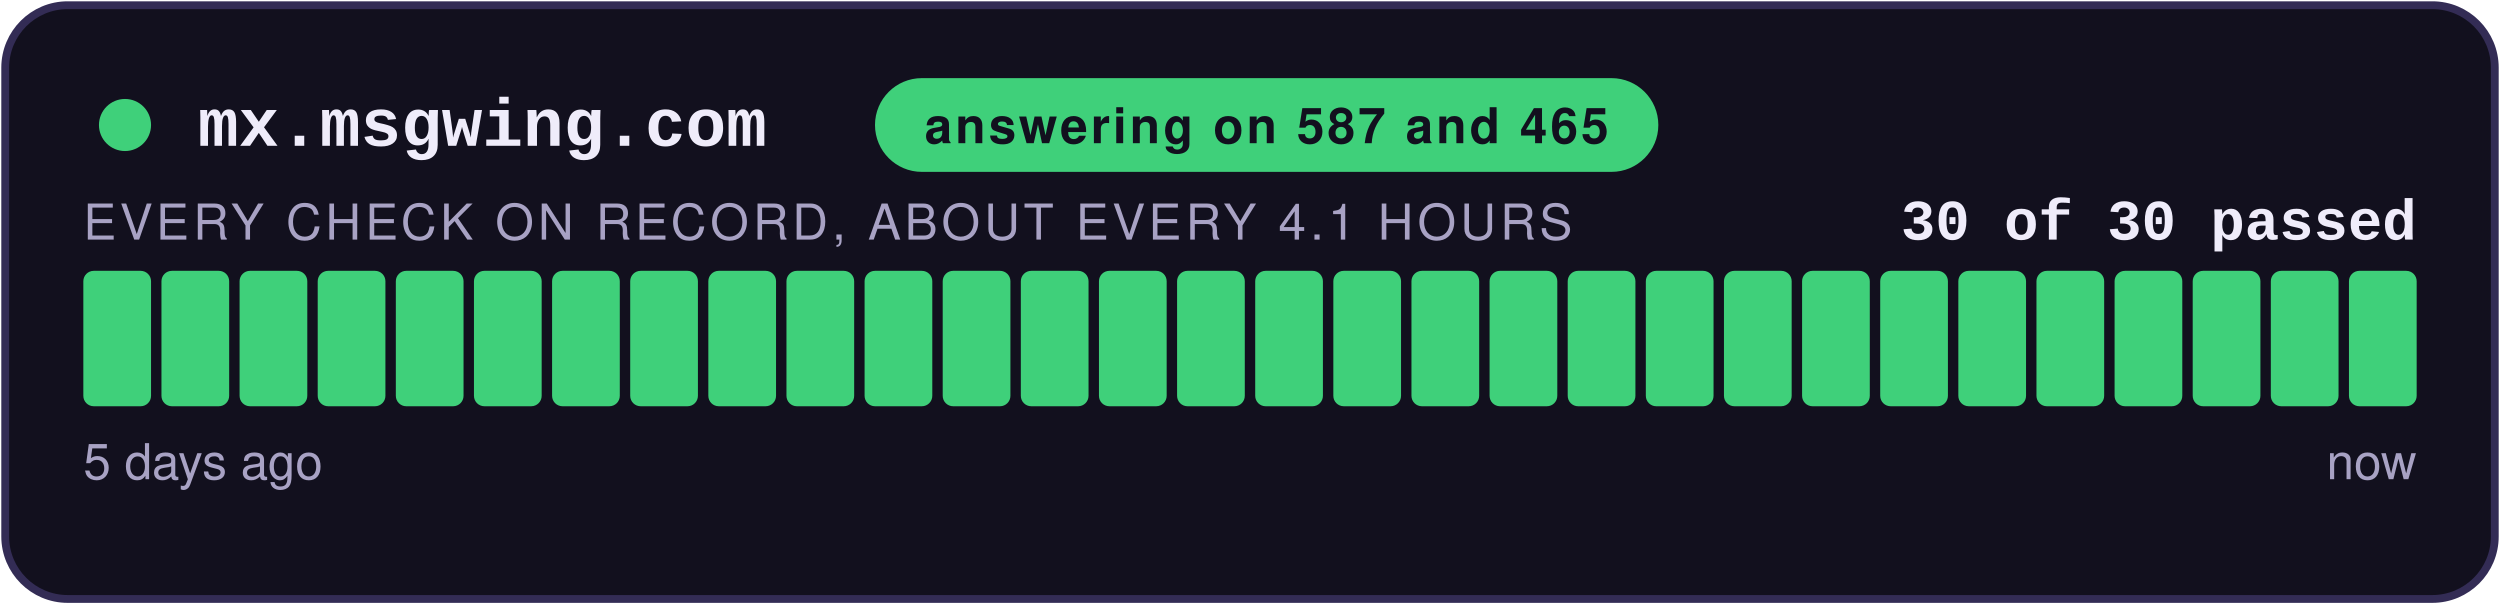
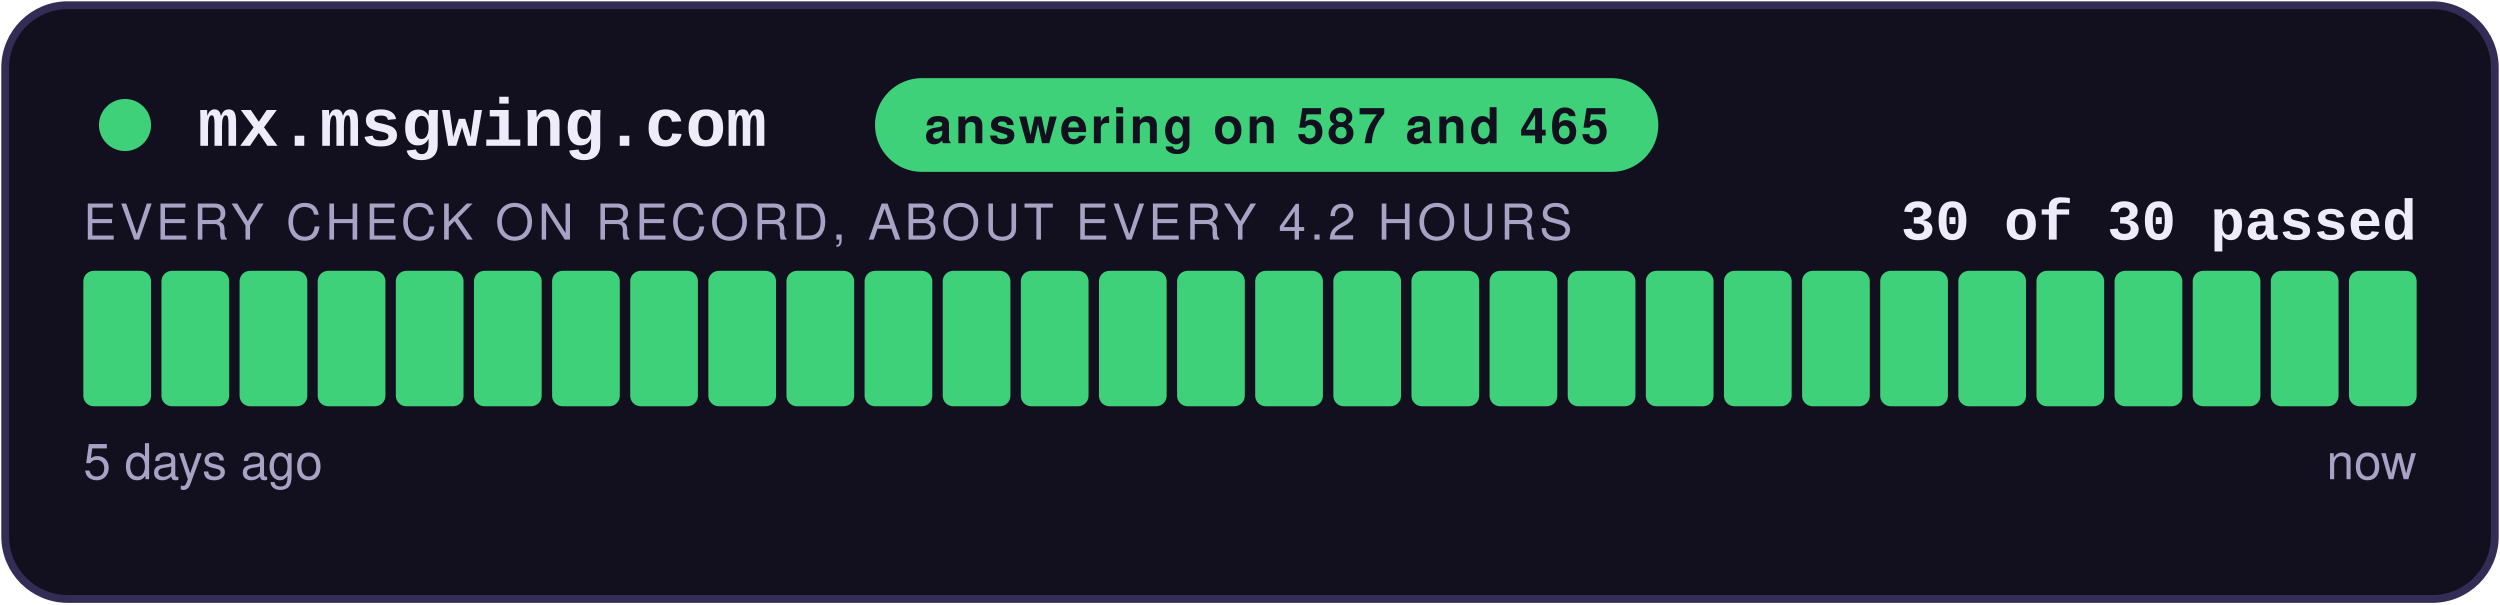
<svg xmlns="http://www.w3.org/2000/svg" width="480" height="116" viewBox="0 0 480 116" role="img" aria-label="answering on 587 and 465: 30 of 30 checks passed">
  <style>
    .teraz { animation: zu-puls 2.4s ease-in-out infinite; }
    @keyframes zu-puls { 0%, 100% { opacity: 1; } 50% { opacity: .45; } }
    @media (prefers-reduced-motion: reduce) { .teraz { animation: none; } }
  </style>
  <rect x="1" y="1" width="478" height="114" rx="12" fill="#12101E" stroke="#332C55" stroke-width="1.5" />
  <circle cx="24" cy="24" r="5" fill="#3FD07A" />
  <text x="38" y="28" font-family="Courier New,monospace" font-size="13" font-weight="700" fill="#EFECFA">mx.msgwing.com</text>
  <rect x="168" y="15" width="150.4" height="18" rx="9" fill="#3FD07A" />
  <text x="243.2" y="27.5" text-anchor="middle" font-family="-apple-system,Segoe UI,Helvetica,Arial,sans-serif" font-size="9.5" font-weight="700" fill="#12101E" letter-spacing="0.6">answering on 587 and 465</text>
  <text x="464" y="46" text-anchor="end" font-family="Courier New,monospace" font-size="11" font-weight="700" fill="#EFECFA">30 of 30 passed</text>
-   <text x="16" y="46" font-family="-apple-system,Segoe UI,Helvetica,Arial,sans-serif" font-size="9.5" fill="#A8A2C4" letter-spacing="0.8">EVERY CHECK ON RECORD, ABOUT EVERY 4.1 HOURS</text>
+   <text x="16" y="46" font-family="-apple-system,Segoe UI,Helvetica,Arial,sans-serif" font-size="9.5" fill="#A8A2C4" letter-spacing="0.8">EVERY CHECK ON RECORD, ABOUT EVERY 4.2 HOURS</text>
  <rect x="16.00" y="52" width="13.00" height="26" rx="2" fill="#3FD07A" />
  <rect x="31.00" y="52" width="13.00" height="26" rx="2" fill="#3FD07A" />
  <rect x="46.00" y="52" width="13.00" height="26" rx="2" fill="#3FD07A" />
  <rect x="61.00" y="52" width="13.00" height="26" rx="2" fill="#3FD07A" />
  <rect x="76.00" y="52" width="13.00" height="26" rx="2" fill="#3FD07A" />
  <rect x="91.00" y="52" width="13.00" height="26" rx="2" fill="#3FD07A" />
  <rect x="106.00" y="52" width="13.00" height="26" rx="2" fill="#3FD07A" />
  <rect x="121.00" y="52" width="13.00" height="26" rx="2" fill="#3FD07A" />
  <rect x="136.00" y="52" width="13.00" height="26" rx="2" fill="#3FD07A" />
  <rect x="151.00" y="52" width="13.00" height="26" rx="2" fill="#3FD07A" />
  <rect x="166.00" y="52" width="13.00" height="26" rx="2" fill="#3FD07A" />
  <rect x="181.00" y="52" width="13.00" height="26" rx="2" fill="#3FD07A" />
  <rect x="196.00" y="52" width="13.00" height="26" rx="2" fill="#3FD07A" />
  <rect x="211.00" y="52" width="13.00" height="26" rx="2" fill="#3FD07A" />
  <rect x="226.00" y="52" width="13.00" height="26" rx="2" fill="#3FD07A" />
  <rect x="241.00" y="52" width="13.00" height="26" rx="2" fill="#3FD07A" />
  <rect x="256.00" y="52" width="13.00" height="26" rx="2" fill="#3FD07A" />
  <rect x="271.00" y="52" width="13.00" height="26" rx="2" fill="#3FD07A" />
  <rect x="286.00" y="52" width="13.00" height="26" rx="2" fill="#3FD07A" />
  <rect x="301.00" y="52" width="13.00" height="26" rx="2" fill="#3FD07A" />
  <rect x="316.00" y="52" width="13.00" height="26" rx="2" fill="#3FD07A" />
  <rect x="331.00" y="52" width="13.00" height="26" rx="2" fill="#3FD07A" />
  <rect x="346.00" y="52" width="13.00" height="26" rx="2" fill="#3FD07A" />
  <rect x="361.00" y="52" width="13.00" height="26" rx="2" fill="#3FD07A" />
  <rect x="376.00" y="52" width="13.00" height="26" rx="2" fill="#3FD07A" />
  <rect x="391.00" y="52" width="13.00" height="26" rx="2" fill="#3FD07A" />
  <rect x="406.00" y="52" width="13.00" height="26" rx="2" fill="#3FD07A" />
  <rect x="421.00" y="52" width="13.00" height="26" rx="2" fill="#3FD07A" />
  <rect x="436.00" y="52" width="13.00" height="26" rx="2" fill="#3FD07A" />
  <rect x="451.00" y="52" width="13.00" height="26" rx="2" fill="#3FD07A" class="teraz" />
  <text x="16" y="92" font-family="-apple-system,Segoe UI,Helvetica,Arial,sans-serif" font-size="9.5" fill="#A8A2C4">5 days ago</text>
  <text x="464" y="92" text-anchor="end" font-family="-apple-system,Segoe UI,Helvetica,Arial,sans-serif" font-size="9.5" fill="#A8A2C4">now</text>
</svg>
